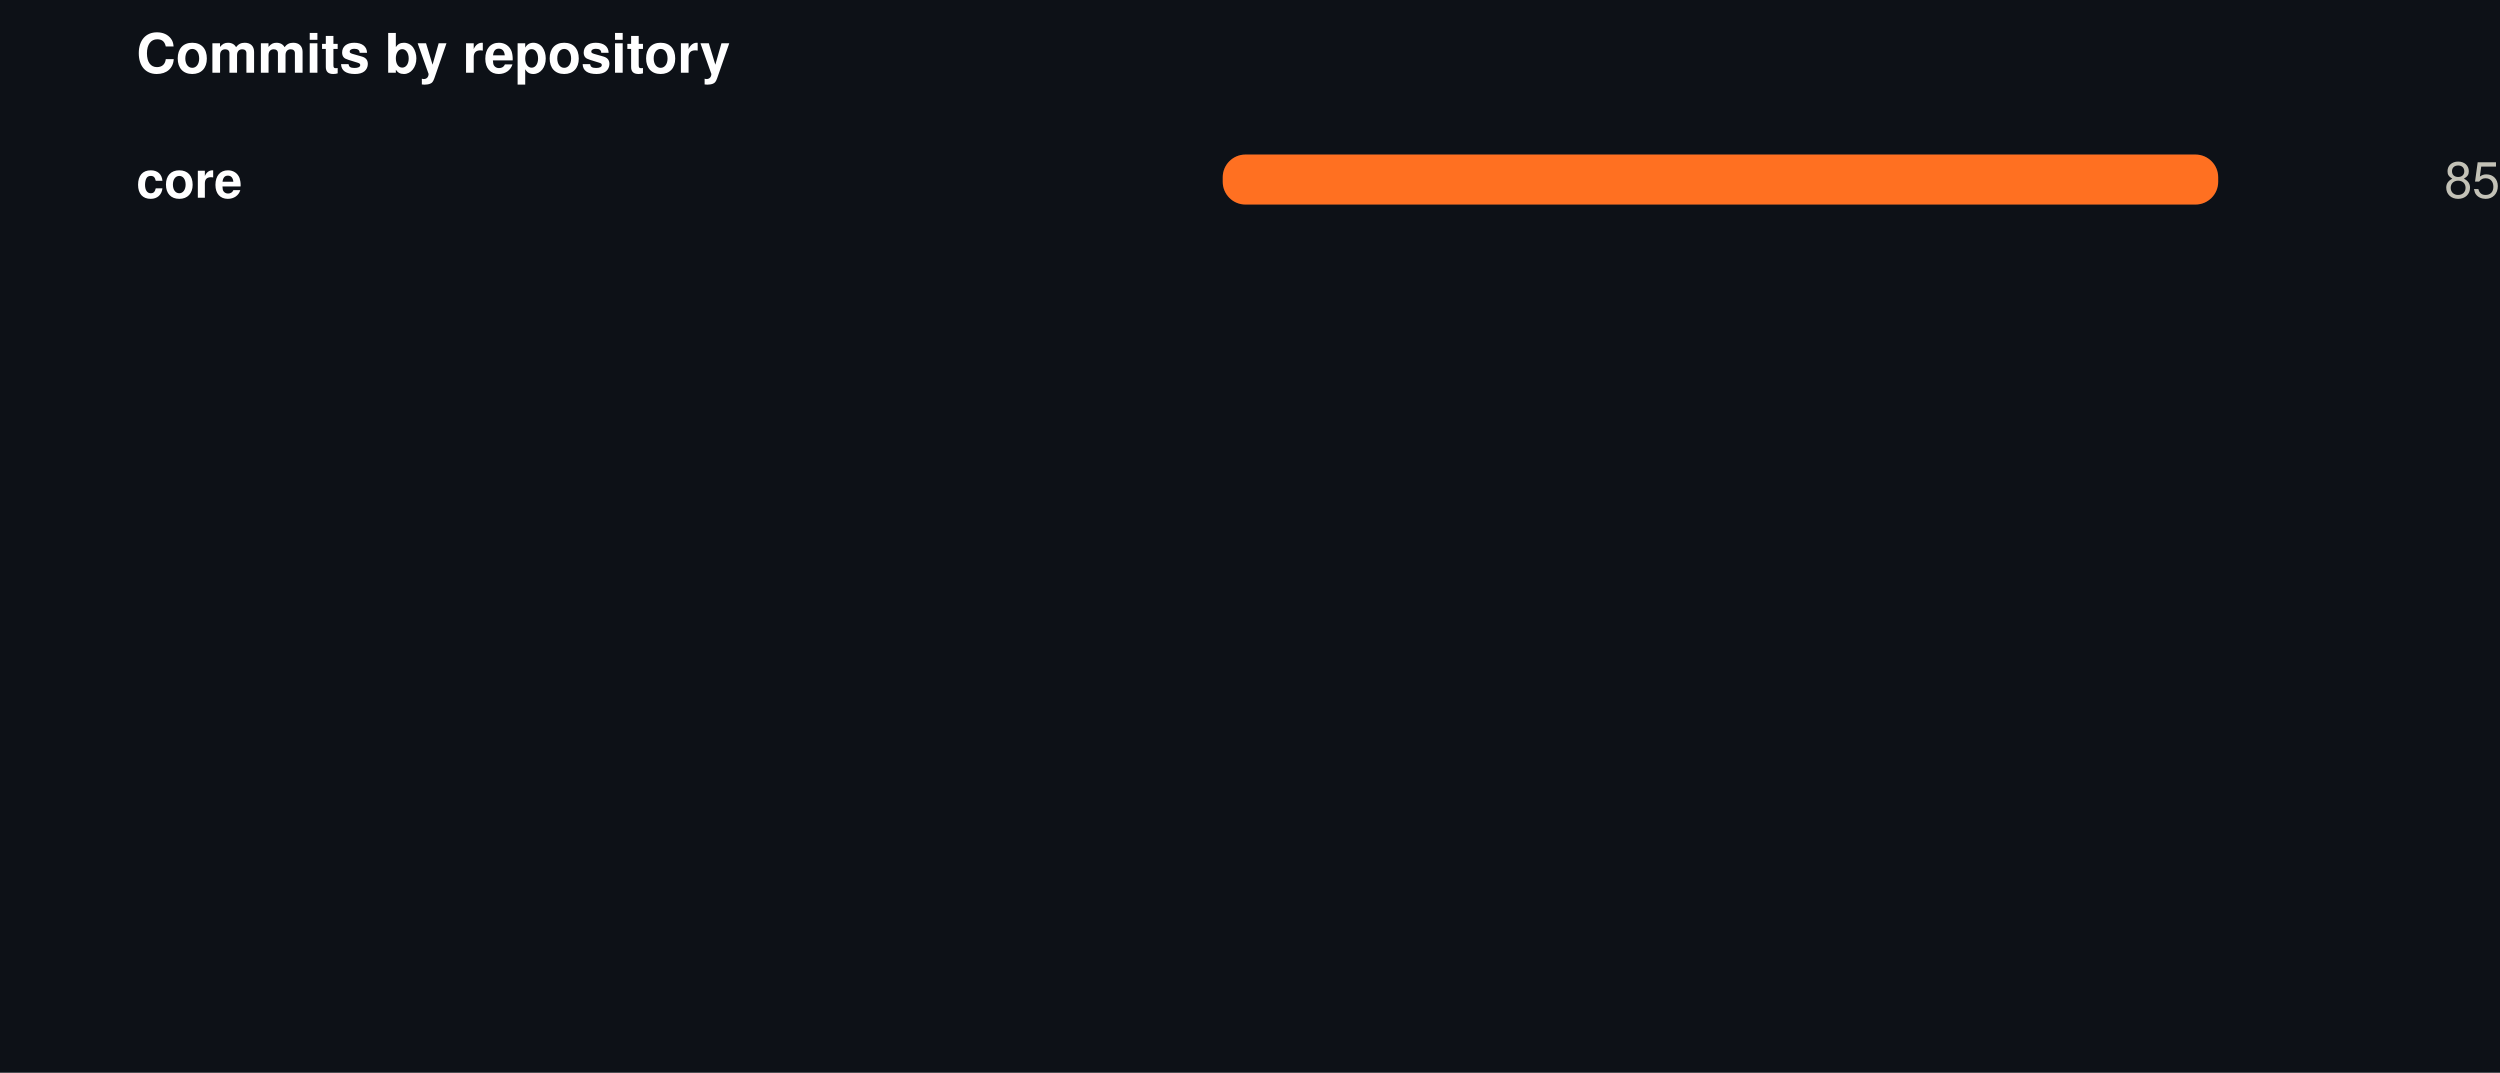
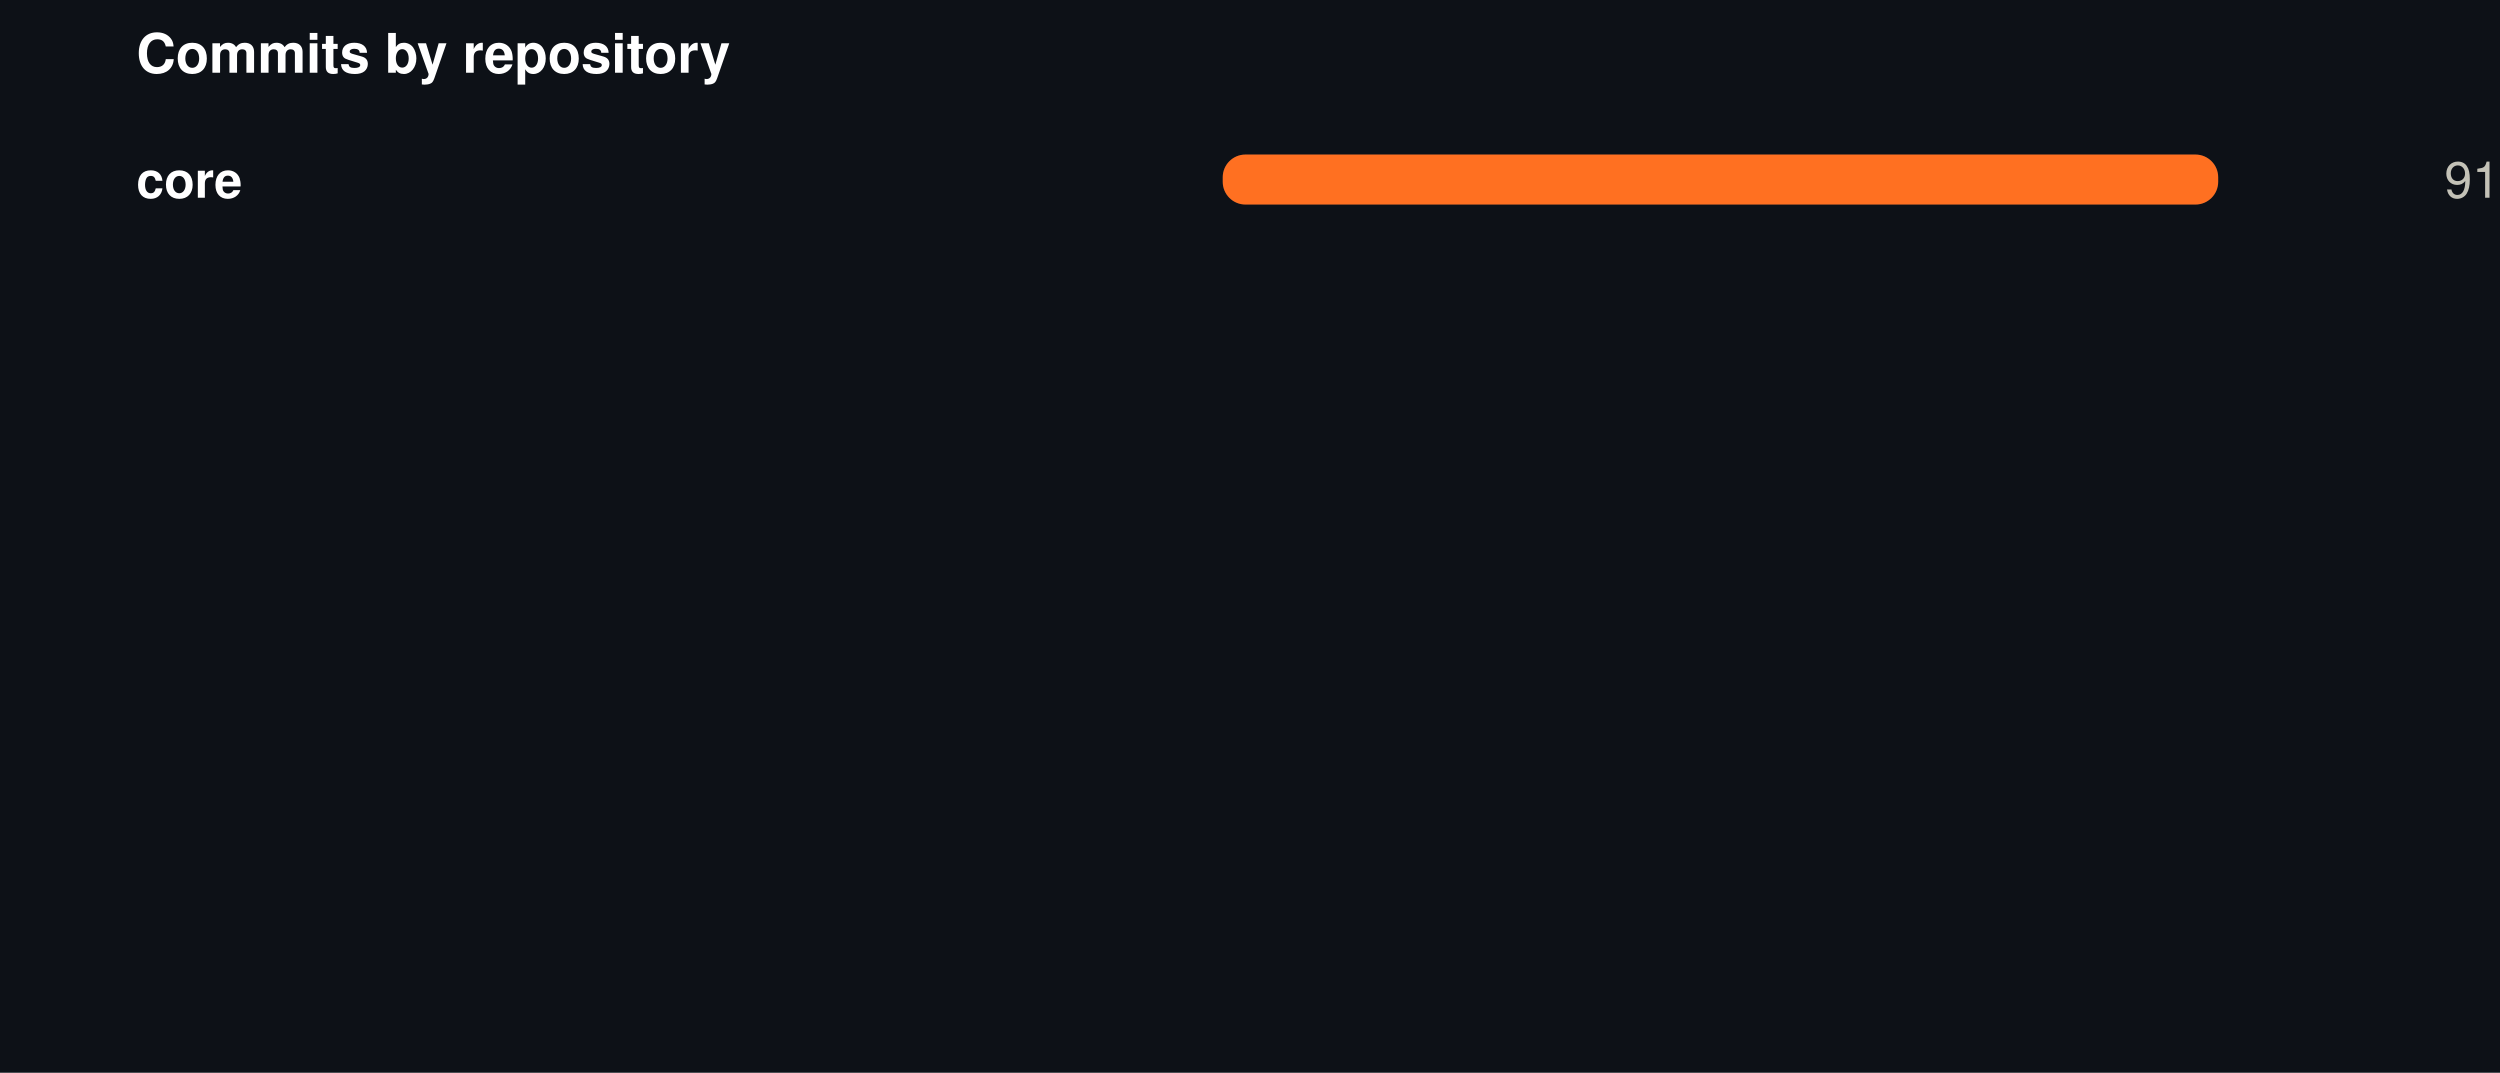
<svg xmlns="http://www.w3.org/2000/svg" width="550" height="236" viewBox="0 0 550 236" role="img">
  <rect width="550" height="236" fill="#0d1117" />
  <style>
@keyframes grow{from{transform:scaleX(0)}}
@keyframes rise{from{opacity:0;transform:translateY(9px)}}
@keyframes fade{from{opacity:0}}
@keyframes draw{to{stroke-dashoffset:0}}
.bar{transform-box:fill-box;transform-origin:left center;animation:grow .9s cubic-bezier(.22,1,.36,1) var(--d,0s) both}
.rise{animation:rise .7s cubic-bezier(.22,1,.36,1) var(--d,0s) both}
.fade{animation:fade .8s ease-out var(--d,0s) both}
.draw{animation:draw 1.7s ease-out .1s both}
@media (prefers-reduced-motion:reduce){
.bar,.rise,.fade,.draw{animation:none;transform:none;opacity:1;stroke-dashoffset:0}
}
</style>
  <g transform="translate(30,0)">
    <text x="0" y="16" font-family="-apple-system,BlinkMacSystemFont,'Segoe UI',Helvetica,Arial,sans-serif" font-size="12" font-weight="700" fill="#ffffff" text-anchor="start">Commits by repository</text>
    <text x="0" y="43.5" font-family="-apple-system,BlinkMacSystemFont,'Segoe UI',Helvetica,Arial,sans-serif" font-size="11" font-weight="600" fill="#ffffff" text-anchor="start">core</text>
    <rect x="239" y="34" width="219" height="11" rx="5" fill="#21262d" />
    <rect class="bar" style="--d:0.00s" x="239" y="34" width="219.0" height="11" rx="5" fill="#FF7021" />
    <g class="fade" style="--d:0.00s">
-       <text x="520" y="43.5" font-family="-apple-system,BlinkMacSystemFont,'Segoe UI',Helvetica,Arial,sans-serif" font-size="11" font-weight="400" fill="#c3c2b7" text-anchor="end">85</text>
+       <text x="520" y="43.5" font-family="-apple-system,BlinkMacSystemFont,'Segoe UI',Helvetica,Arial,sans-serif" font-size="11" font-weight="400" fill="#c3c2b7" text-anchor="end">91</text>
    </g>
  </g>
</svg>
